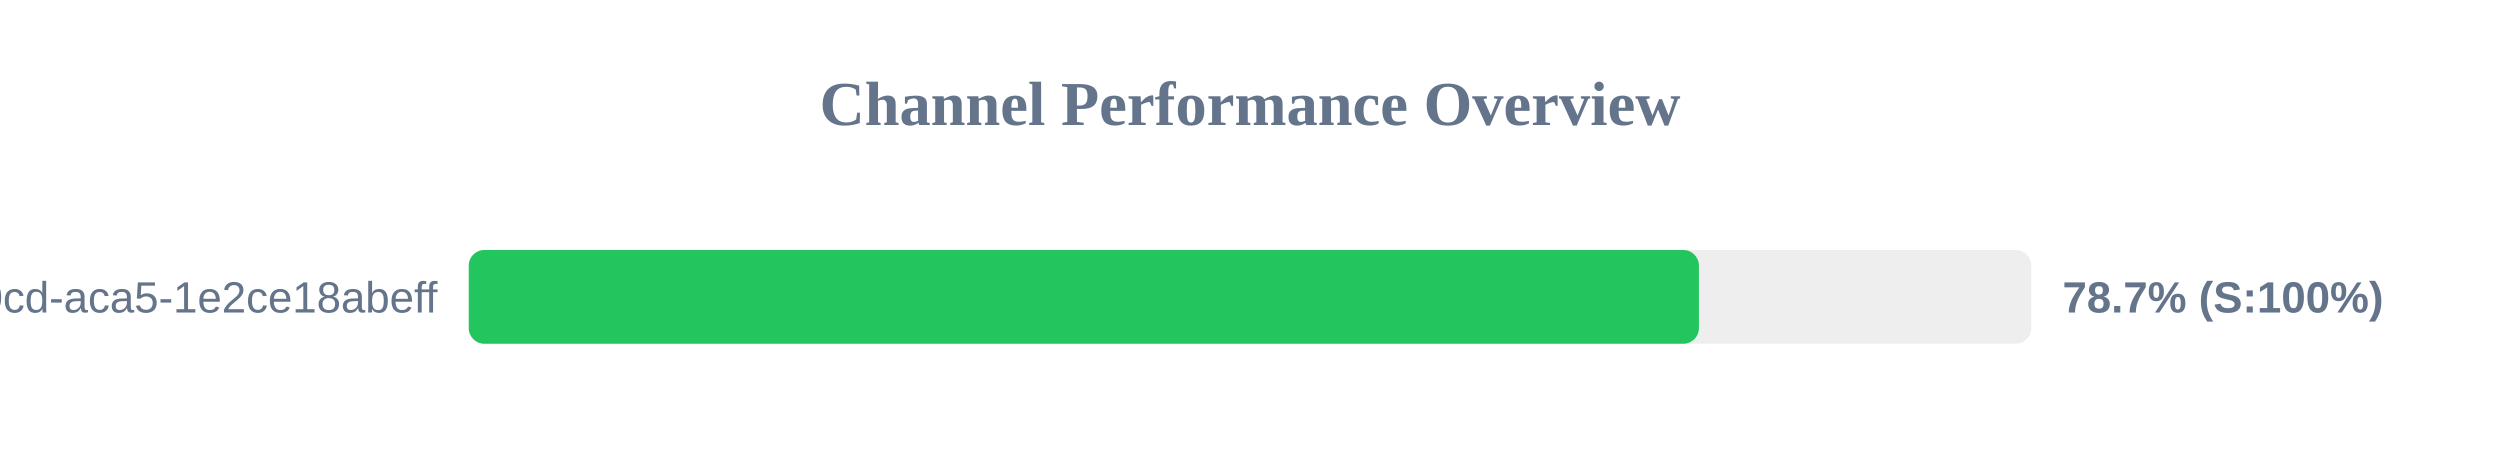
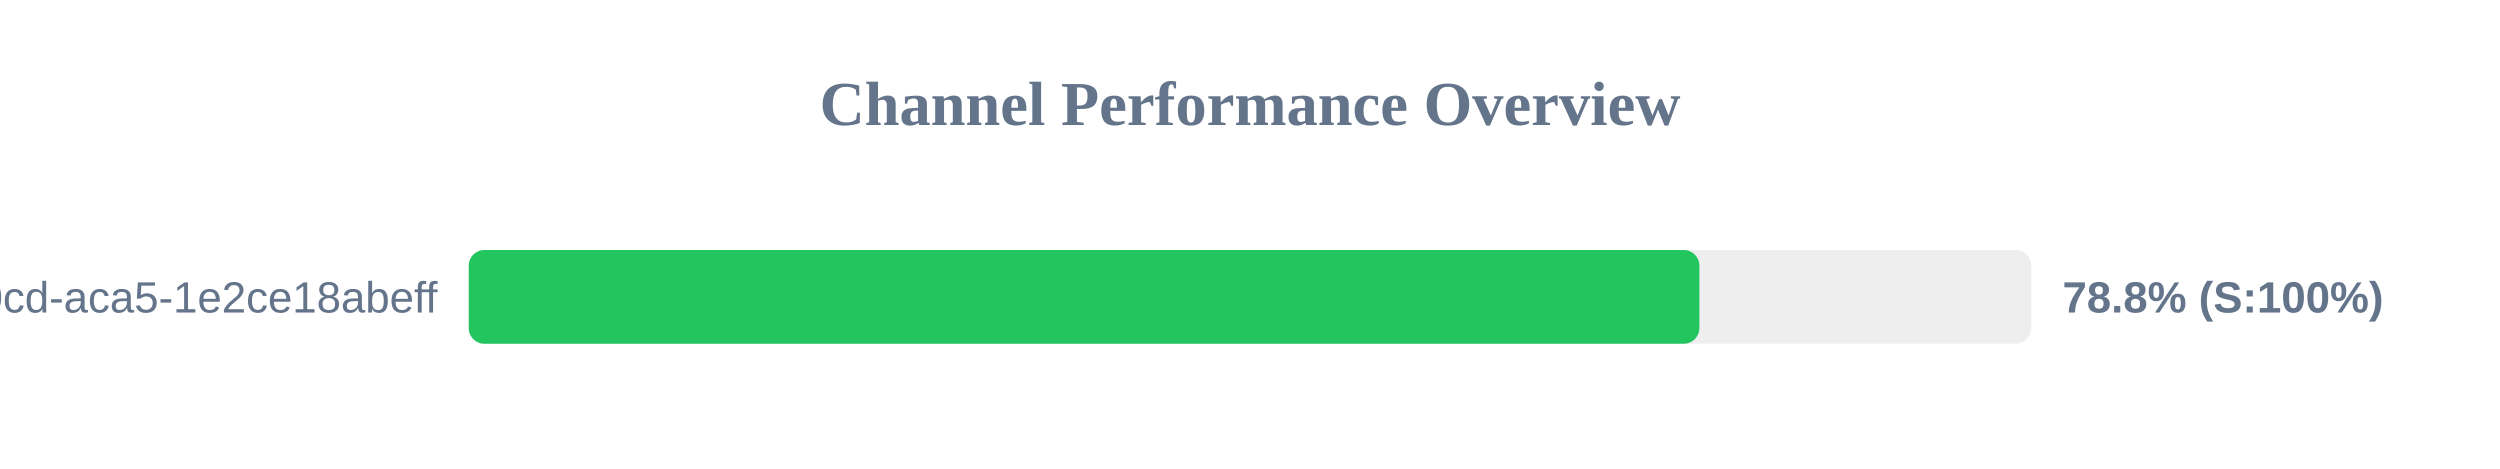
<svg xmlns="http://www.w3.org/2000/svg" width="800" height="150" version="1.1">
  <style>
        .row { font: 14px Arial; fill: #64748b; }
        .score { font: bold 14px Arial; fill: #64748b; }
    </style>
  <text x="400" y="40" text-anchor="middle" font-size="20px" font-weight="bold" fill="#64748b">Channel Performance Overview</text>
  <rect x="150" y="80" width="500" height="30" fill="#eee" rx="5" />
-   <rect x="150" y="80" width="393.65" height="30" fill="#22c55e" rx="5" />
+   <rect x="150" y="80" width="393.8" height="30" fill="#22c55e" rx="5" />
  <text x="140" y="100" text-anchor="end" class="row">?uuid=ebbeef45-0fd8-40cd-aca5-1e2ce18abeff</text>
-   <text x="660" y="100" text-anchor="start" class="score">78.7% (S:100%)</text>
+   <text x="660" y="100" text-anchor="start" class="score">78.8% (S:100%)</text>
</svg>
